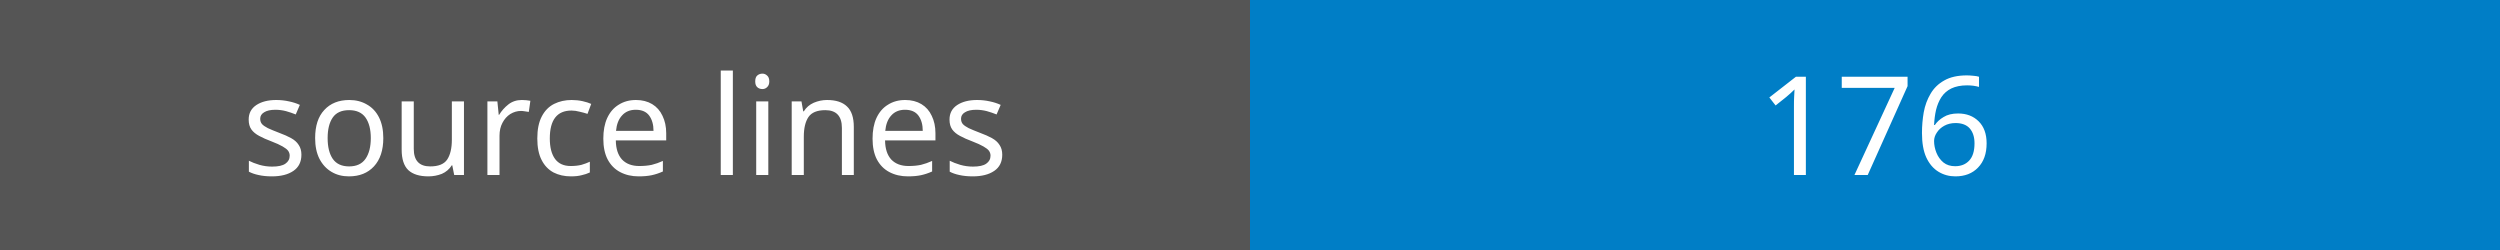
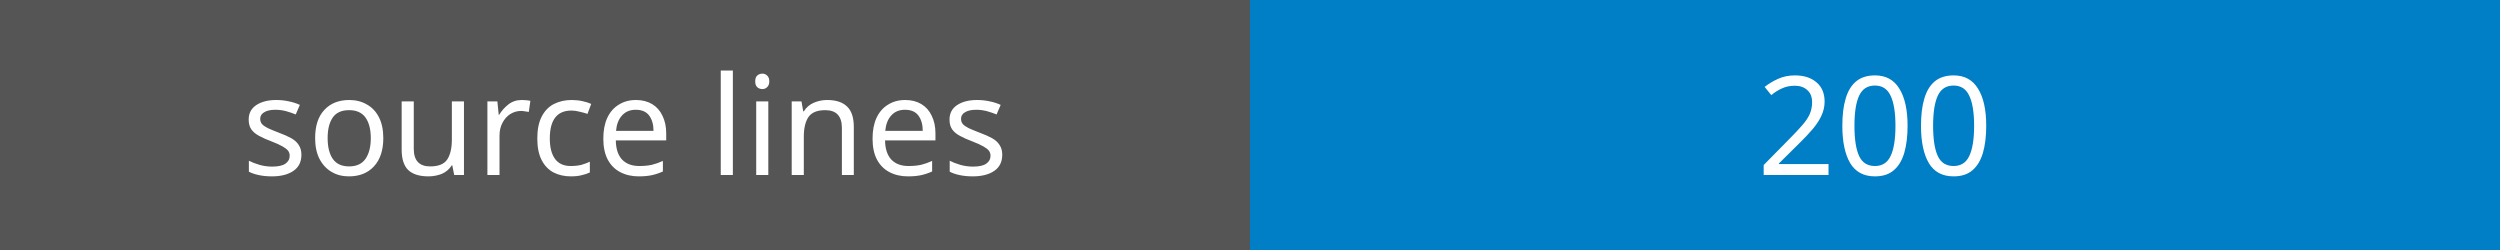
<svg xmlns="http://www.w3.org/2000/svg" width="200" height="20">
  <rect width="100" height="20" fill="#555" />
  <rect x="100" width="100" height="20" fill="#007ec6" />
  <text x="50" y="14" fill="#fff" font-family="Verdana" font-size="11" text-anchor="middle">source lines</text>
-   <text x="150" y="14" fill="#fff" font-family="Verdana" font-size="11" text-anchor="middle">176</text>
+   <text x="150" y="14" fill="#fff" font-family="Verdana" font-size="11" text-anchor="middle">200</text>
</svg>
